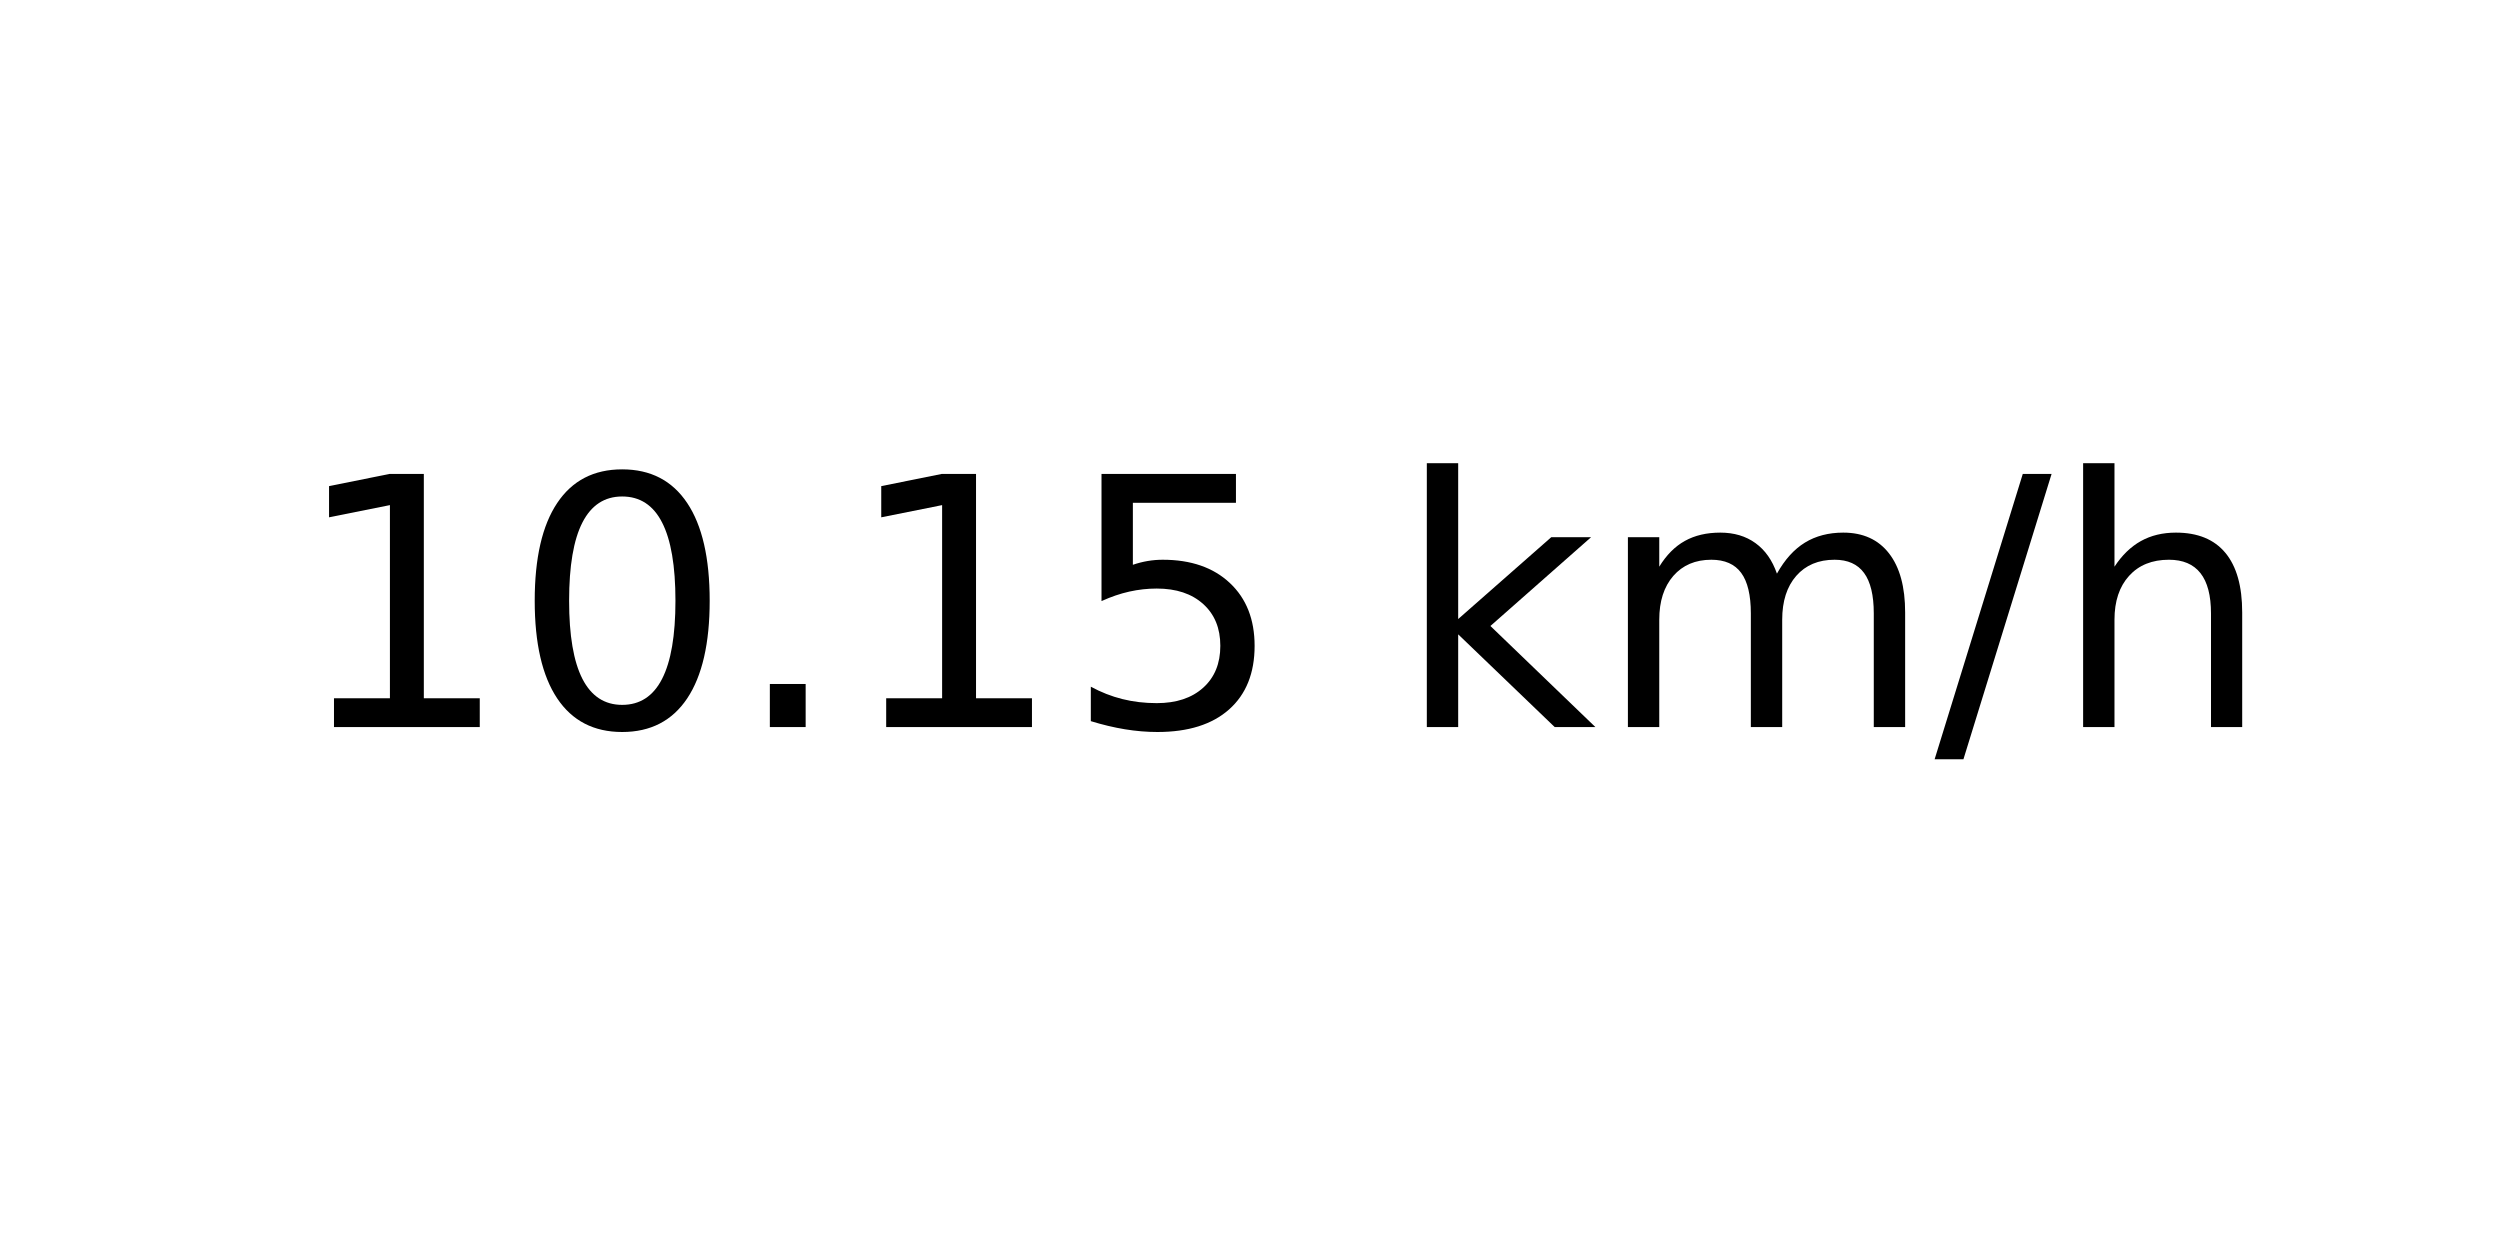
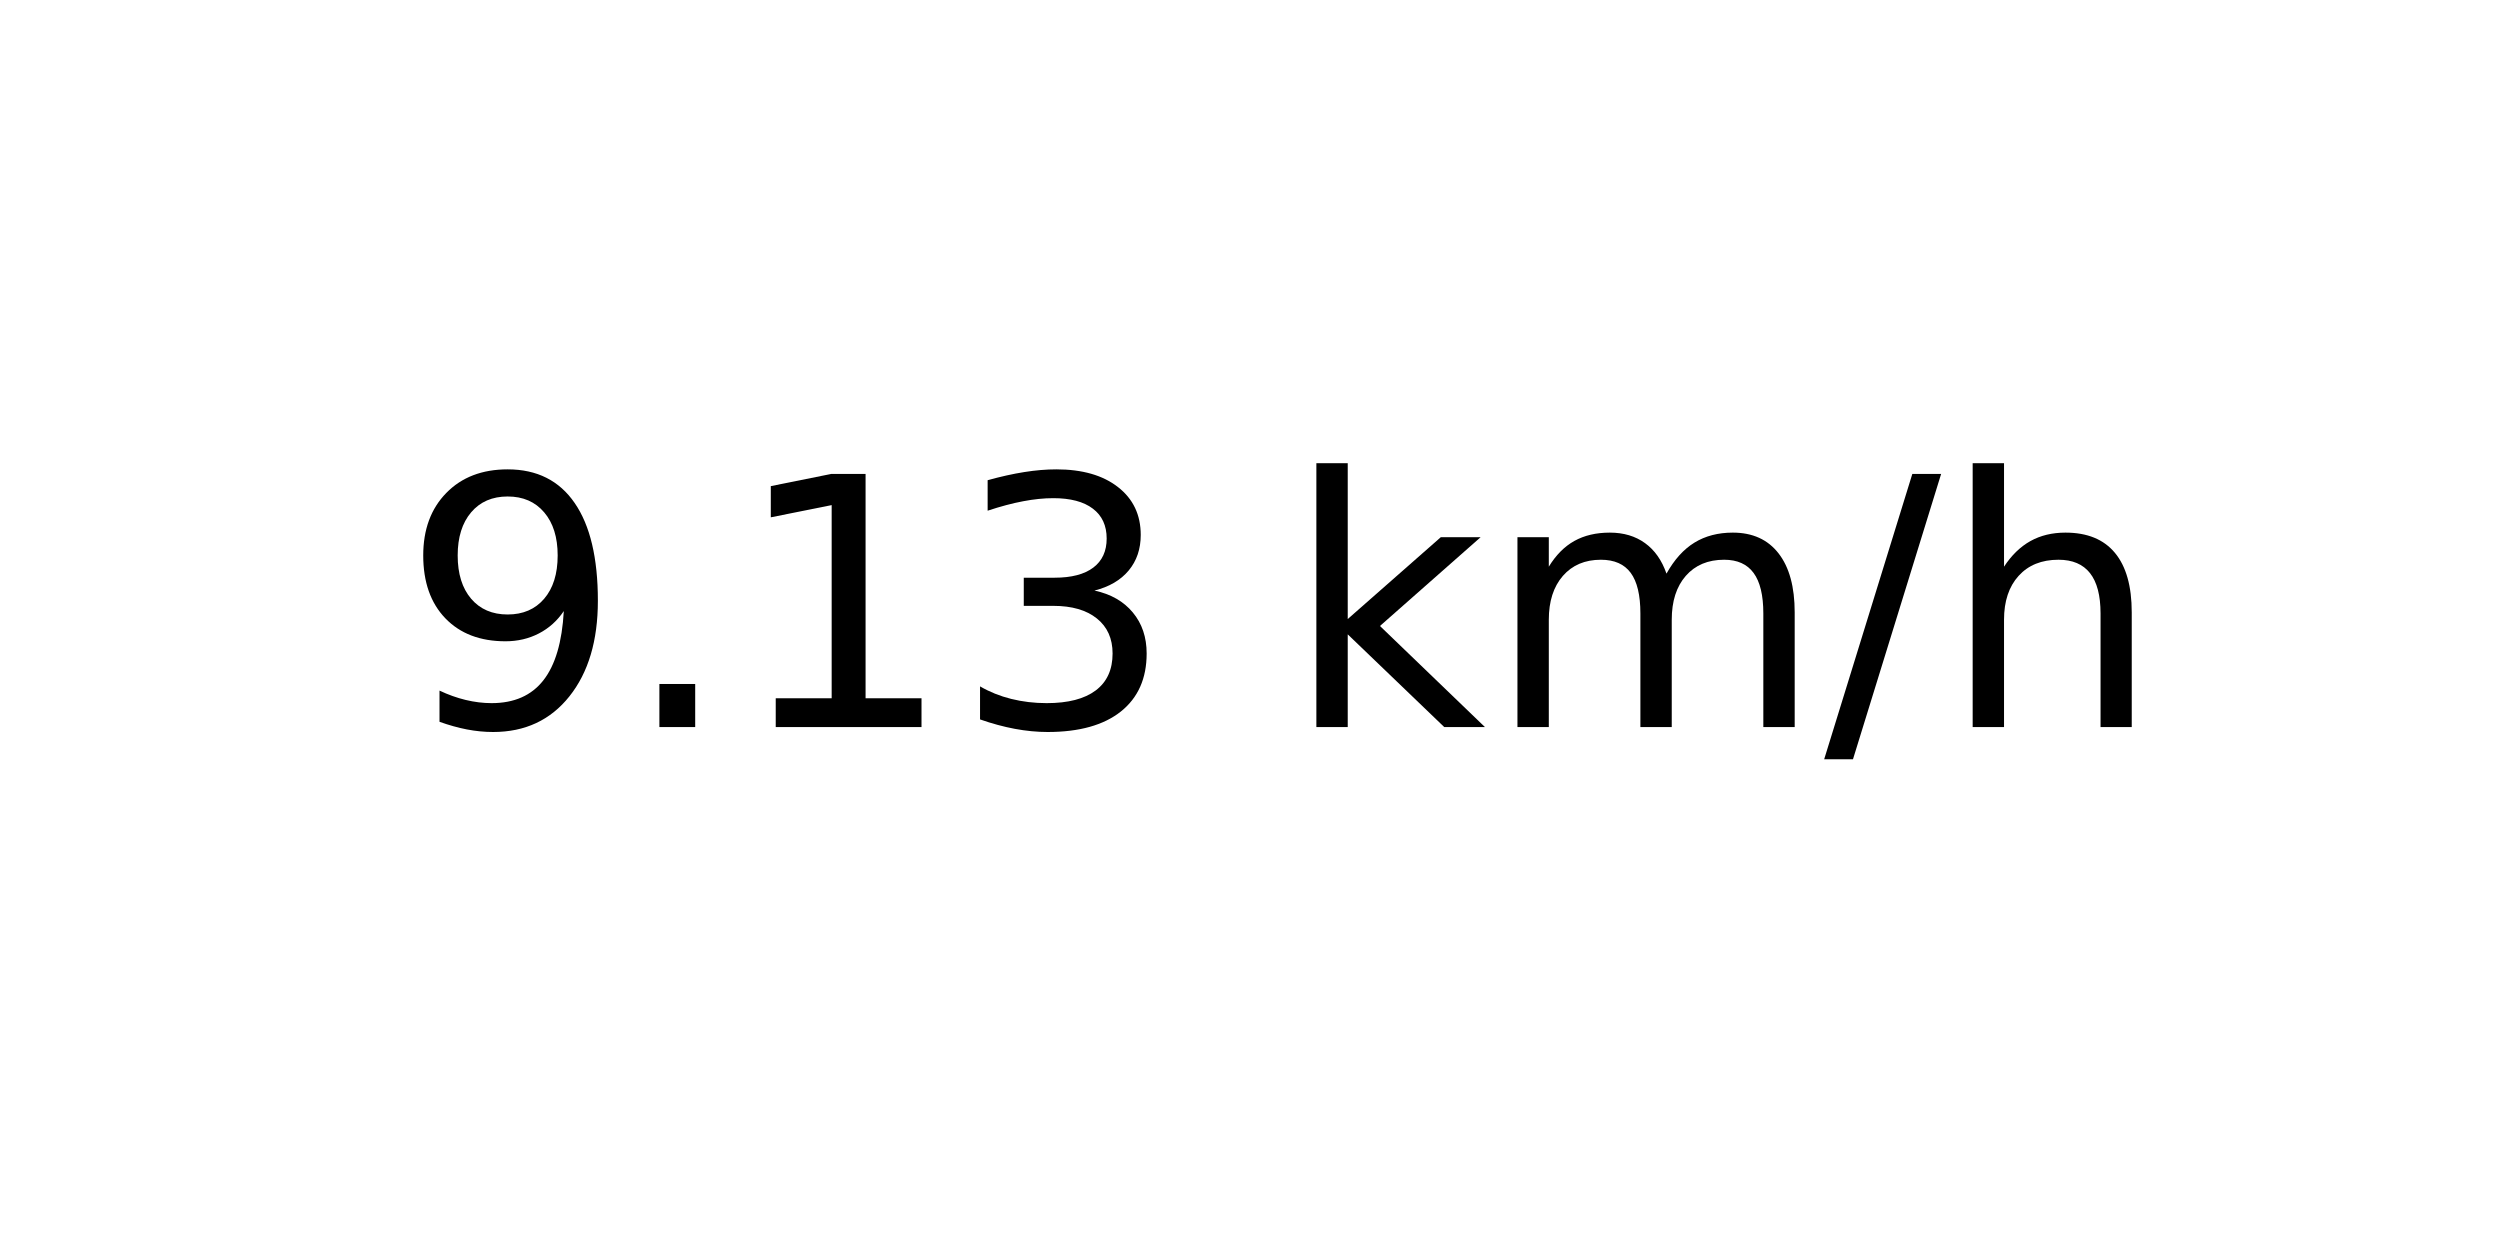
<svg xmlns="http://www.w3.org/2000/svg" xmlns:xlink="http://www.w3.org/1999/xlink" width="72pt" height="36pt" viewBox="0 0 72 36" version="1.1">
  <defs>
    <style type="text/css">*{stroke-linejoin: round; stroke-linecap: butt}</style>
  </defs>
  <g id="figure_1">
    <g id="axes_1">
      <g id="text_1">
-         <g transform="translate(8.378125 20.93937) scale(0.1 -0.1)">
+         <g transform="translate(11.55937 20.93937) scale(0.1 -0.1)">
          <defs>
+             <path id="DejaVuSans-39" d="M 703 97  L 703 672  Q 941 559 1184 500  Q 1428 441 1663 441  Q 2288 441 2617 861  Q 2947 1281 2994 2138  Q 2813 1869 2534 1725  Q 2256 1581 1919 1581  Q 1219 1581 811 2004  Q 403 2428 403 3163  Q 403 3881 828 4315  Q 1253 4750 1959 4750  Q 2769 4750 3195 4129  Q 3622 3509 3622 2328  Q 3622 1225 3098 567  Q 2575 -91 1691 -91  Q 1453 -91 1209 -44  Q 966 3 703 97  z M 1959 2075  Q 2384 2075 2632 2365  Q 2881 2656 2881 3163  Q 2881 3666 2632 3958  Q 2384 4250 1959 4250  Q 1534 4250 1286 3958  Q 1038 3666 1038 3163  Q 1038 2656 1286 2365  Q 1534 2075 1959 2075  z " transform="scale(0.015625)" />
+             <path id="DejaVuSans-2e" d="M 684 794  L 1344 794  L 1344 0  L 684 0  L 684 794  z " transform="scale(0.015625)" />
            <path id="DejaVuSans-31" d="M 794 531  L 1825 531  L 1825 4091  L 703 3866  L 703 4441  L 1819 4666  L 2450 4666  L 2450 531  L 3481 531  L 3481 0  L 794 0  L 794 531  z " transform="scale(0.015625)" />
-             <path id="DejaVuSans-30" d="M 2034 4250  Q 1547 4250 1301 3770  Q 1056 3291 1056 2328  Q 1056 1369 1301 889  Q 1547 409 2034 409  Q 2525 409 2770 889  Q 3016 1369 3016 2328  Q 3016 3291 2770 3770  Q 2525 4250 2034 4250  z M 2034 4750  Q 2819 4750 3233 4129  Q 3647 3509 3647 2328  Q 3647 1150 3233 529  Q 2819 -91 2034 -91  Q 1250 -91 836 529  Q 422 1150 422 2328  Q 422 3509 836 4129  Q 1250 4750 2034 4750  z " transform="scale(0.015625)" />
-             <path id="DejaVuSans-2e" d="M 684 794  L 1344 794  L 1344 0  L 684 0  L 684 794  z " transform="scale(0.015625)" />
-             <path id="DejaVuSans-35" d="M 691 4666  L 3169 4666  L 3169 4134  L 1269 4134  L 1269 2991  Q 1406 3038 1543 3061  Q 1681 3084 1819 3084  Q 2600 3084 3056 2656  Q 3513 2228 3513 1497  Q 3513 744 3044 326  Q 2575 -91 1722 -91  Q 1428 -91 1123 -41  Q 819 9 494 109  L 494 744  Q 775 591 1075 516  Q 1375 441 1709 441  Q 2250 441 2565 725  Q 2881 1009 2881 1497  Q 2881 1984 2565 2268  Q 2250 2553 1709 2553  Q 1456 2553 1204 2497  Q 953 2441 691 2322  L 691 4666  z " transform="scale(0.015625)" />
+             <path id="DejaVuSans-33" d="M 2597 2516  Q 3050 2419 3304 2112  Q 3559 1806 3559 1356  Q 3559 666 3084 287  Q 2609 -91 1734 -91  Q 1441 -91 1130 -33  Q 819 25 488 141  L 488 750  Q 750 597 1062 519  Q 1375 441 1716 441  Q 2309 441 2620 675  Q 2931 909 2931 1356  Q 2931 1769 2642 2001  Q 2353 2234 1838 2234  L 1294 2234  L 1294 2753  L 1863 2753  Q 2328 2753 2575 2939  Q 2822 3125 2822 3475  Q 2822 3834 2567 4026  Q 2313 4219 1838 4219  Q 1578 4219 1281 4162  Q 984 4106 628 3988  L 628 4550  Q 988 4650 1302 4700  Q 1616 4750 1894 4750  Q 2613 4750 3031 4423  Q 3450 4097 3450 3541  Q 3450 3153 3228 2886  Q 3006 2619 2597 2516  z " transform="scale(0.015625)" />
            <path id="DejaVuSans-20" transform="scale(0.015625)" />
            <path id="DejaVuSans-6b" d="M 581 4863  L 1159 4863  L 1159 1991  L 2875 3500  L 3609 3500  L 1753 1863  L 3688 0  L 2938 0  L 1159 1709  L 1159 0  L 581 0  L 581 4863  z " transform="scale(0.015625)" />
            <path id="DejaVuSans-6d" d="M 3328 2828  Q 3544 3216 3844 3400  Q 4144 3584 4550 3584  Q 5097 3584 5394 3201  Q 5691 2819 5691 2113  L 5691 0  L 5113 0  L 5113 2094  Q 5113 2597 4934 2840  Q 4756 3084 4391 3084  Q 3944 3084 3684 2787  Q 3425 2491 3425 1978  L 3425 0  L 2847 0  L 2847 2094  Q 2847 2600 2669 2842  Q 2491 3084 2119 3084  Q 1678 3084 1418 2786  Q 1159 2488 1159 1978  L 1159 0  L 581 0  L 581 3500  L 1159 3500  L 1159 2956  Q 1356 3278 1631 3431  Q 1906 3584 2284 3584  Q 2666 3584 2933 3390  Q 3200 3197 3328 2828  z " transform="scale(0.015625)" />
            <path id="DejaVuSans-2f" d="M 1625 4666  L 2156 4666  L 531 -594  L 0 -594  L 1625 4666  z " transform="scale(0.015625)" />
            <path id="DejaVuSans-68" d="M 3513 2113  L 3513 0  L 2938 0  L 2938 2094  Q 2938 2591 2744 2837  Q 2550 3084 2163 3084  Q 1697 3084 1428 2787  Q 1159 2491 1159 1978  L 1159 0  L 581 0  L 581 4863  L 1159 4863  L 1159 2956  Q 1366 3272 1645 3428  Q 1925 3584 2291 3584  Q 2894 3584 3203 3211  Q 3513 2838 3513 2113  z " transform="scale(0.015625)" />
          </defs>
-           <use xlink:href="#DejaVuSans-31" />
-           <use xlink:href="#DejaVuSans-30" x="63.623" />
-           <use xlink:href="#DejaVuSans-2e" x="127.246" />
-           <use xlink:href="#DejaVuSans-31" x="159.033" />
-           <use xlink:href="#DejaVuSans-35" x="222.656" />
-           <use xlink:href="#DejaVuSans-20" x="286.279" />
-           <use xlink:href="#DejaVuSans-6b" x="318.066" />
-           <use xlink:href="#DejaVuSans-6d" x="375.977" />
-           <use xlink:href="#DejaVuSans-2f" x="473.389" />
-           <use xlink:href="#DejaVuSans-68" x="507.08" />
+           <use xlink:href="#DejaVuSans-39" />
+           <use xlink:href="#DejaVuSans-2e" x="63.623" />
+           <use xlink:href="#DejaVuSans-31" x="95.41" />
+           <use xlink:href="#DejaVuSans-33" x="159.033" />
+           <use xlink:href="#DejaVuSans-20" x="222.656" />
+           <use xlink:href="#DejaVuSans-6b" x="254.443" />
+           <use xlink:href="#DejaVuSans-6d" x="312.354" />
+           <use xlink:href="#DejaVuSans-2f" x="409.766" />
+           <use xlink:href="#DejaVuSans-68" x="443.457" />
        </g>
      </g>
    </g>
  </g>
</svg>
